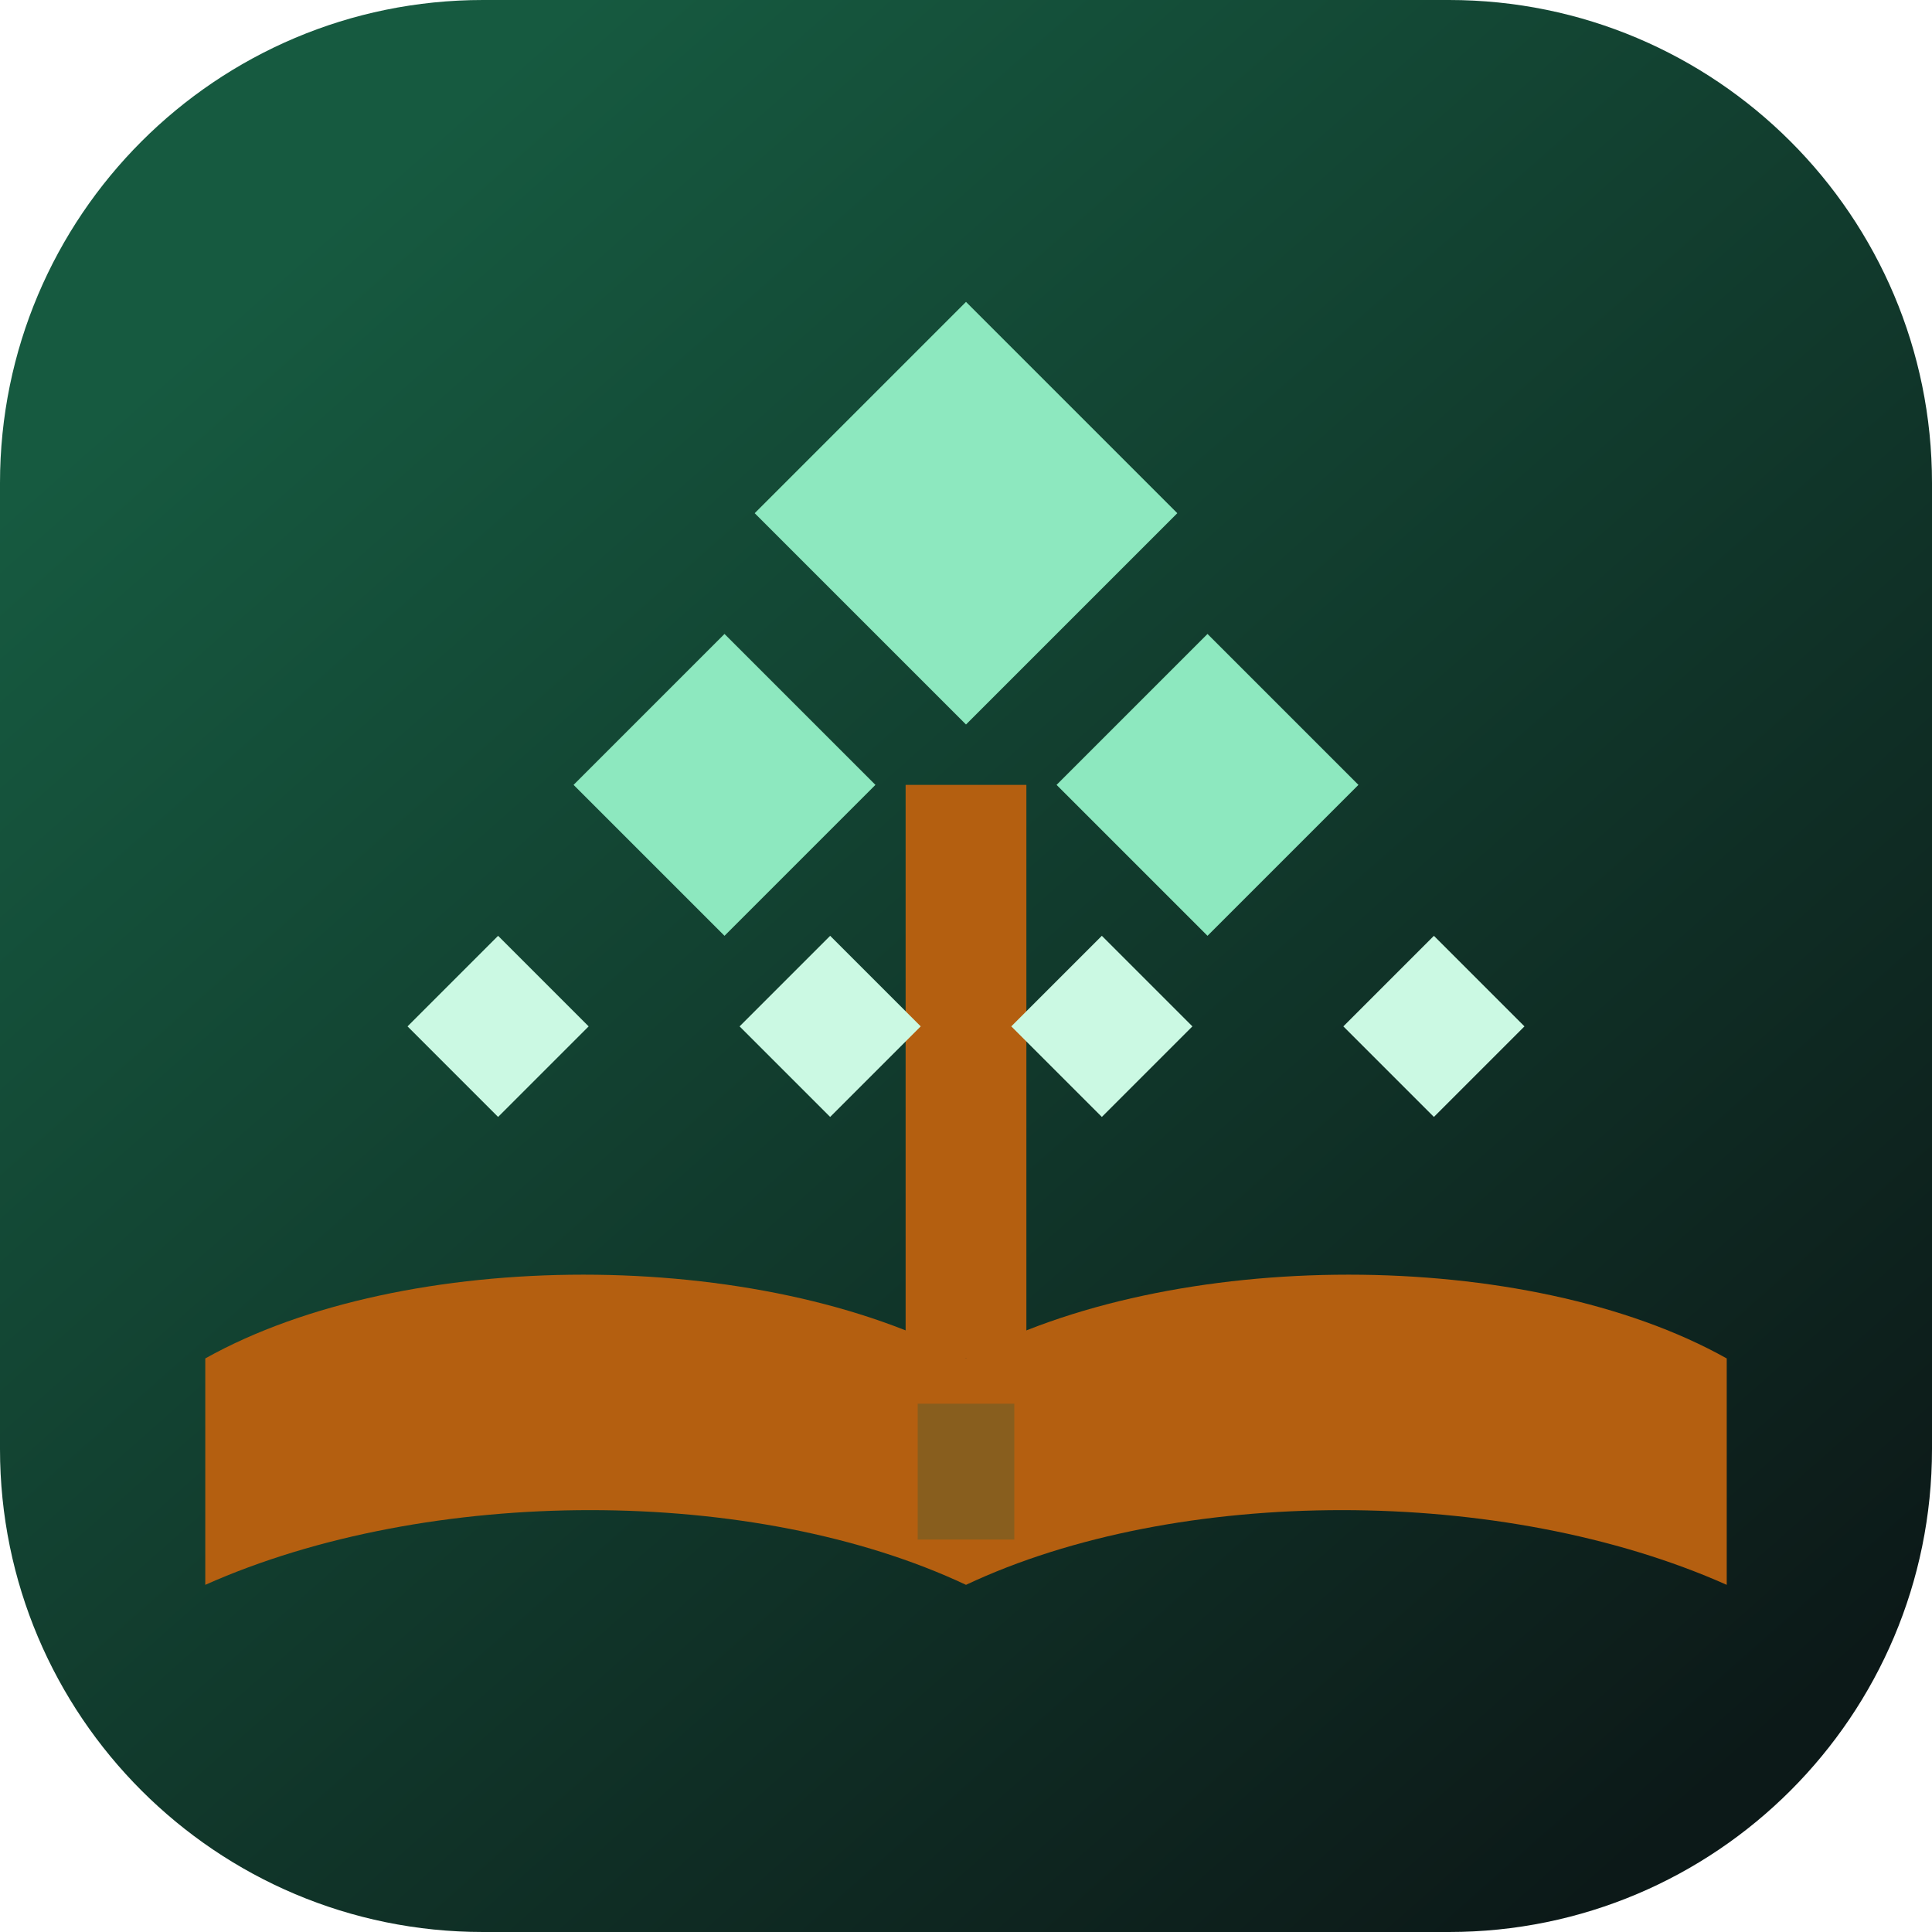
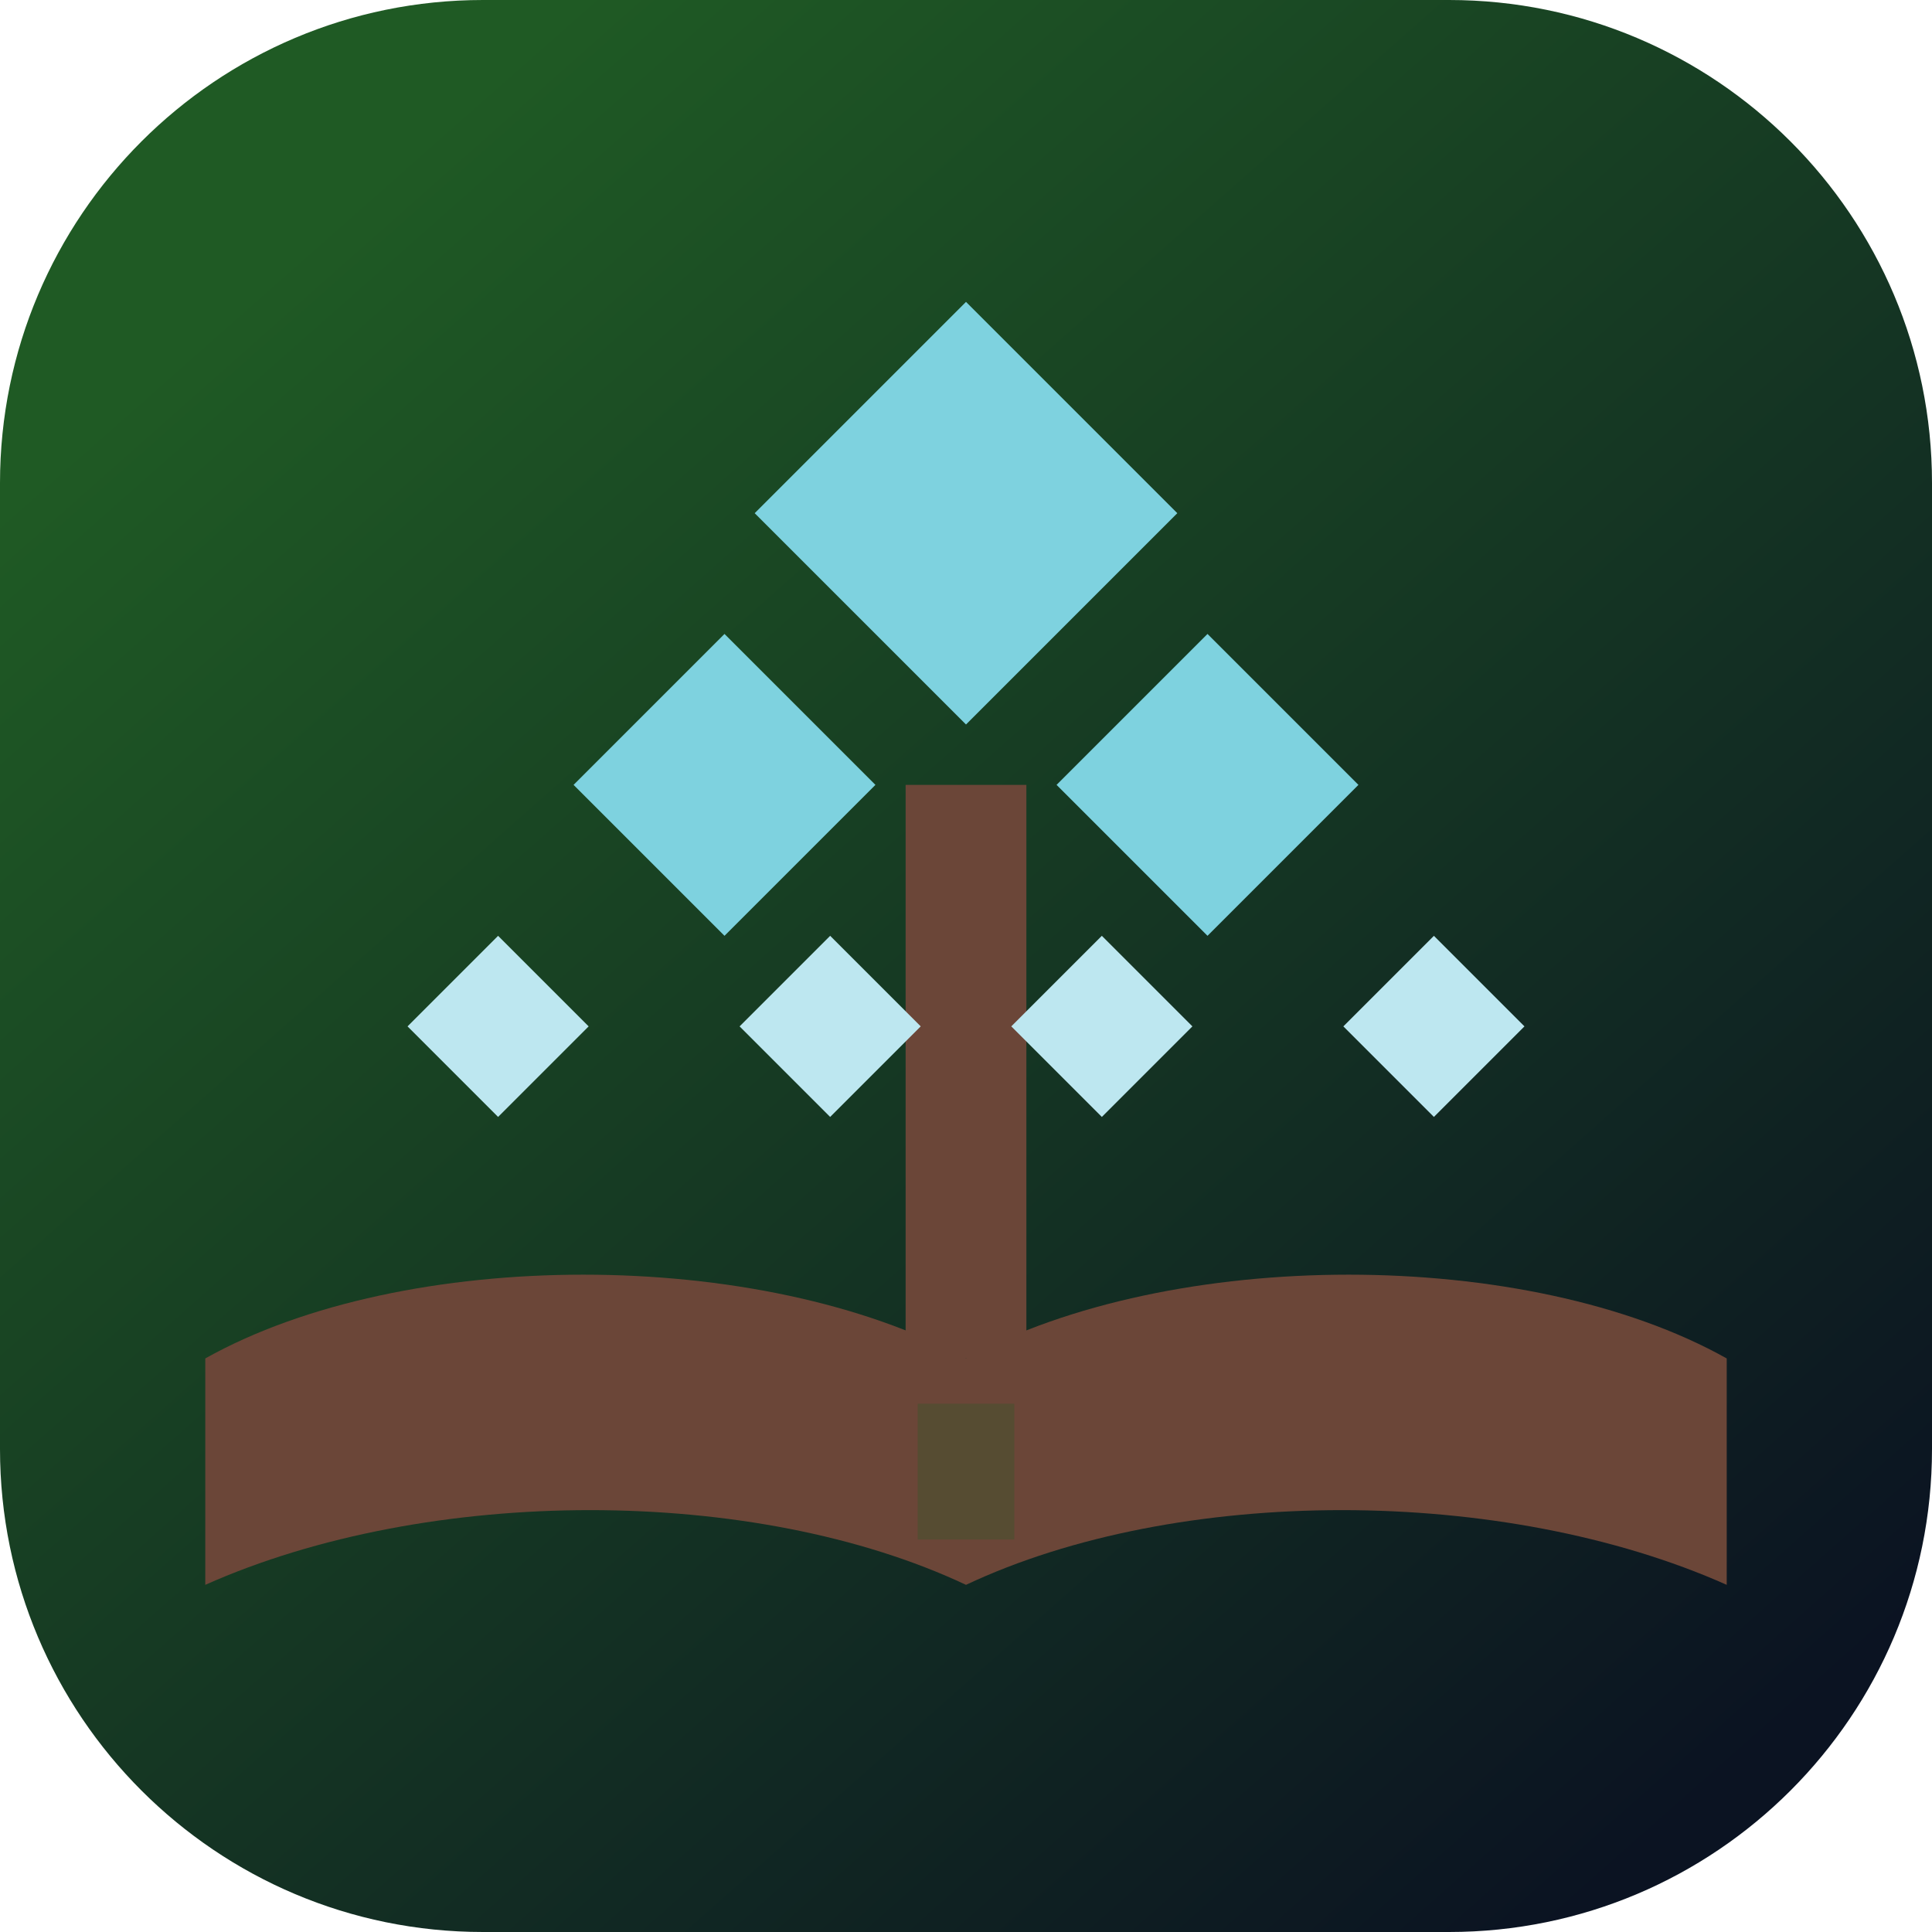
<svg xmlns="http://www.w3.org/2000/svg" viewBox="0 0 64 64" fill="none">
  <defs>
    <linearGradient id="bg" x1="10" y1="8" x2="56" y2="60" gradientUnits="userSpaceOnUse">
-       <stop offset="0" stop-color="#165a40" />
-       <stop offset="1" stop-color="#0c1918" />
+       <stop offset="0" stop-color="#1f5a24" />
+       <stop offset="1" stop-color="#0b1322" />
    </linearGradient>
  </defs>
  <rect width="64" height="64" rx="16" fill="url(#bg)" />
-   <path d="M32 45c-6.8-3.7-18.6-3.7-25.2 0v7.5c7.4-3.3 18.2-3.3 25.2 0 7-3.3 17.8-3.3 25.2 0V45c-6.6-3.7-18.4-3.7-25.2 0Z" fill="#b45f10" />
-   <rect x="30.4" y="46.5" width="3.2" height="4.5" fill="#165a40" opacity="0.28" />
-   <rect x="30" y="26" width="4" height="19" fill="#b45f10" />
-   <path d="M32 10 39 17 32 24 25 17 32 10Z" fill="#8de8bf" />
-   <path d="M24 21 29 26 24 31 19 26 24 21Z" fill="#8de8bf" />
-   <path d="M40 21 45 26 40 31 35 26 40 21Z" fill="#8de8bf" />
-   <path d="M16.5 31 19.5 34 16.5 37 13.5 34 16.5 31Z" fill="#cbf9e3" />
-   <path d="M27.5 31 30.5 34 27.5 37 24.5 34 27.5 31Z" fill="#cbf9e3" />
-   <path d="M36.5 31 39.5 34 36.5 37 33.5 34 36.5 31Z" fill="#cbf9e3" />
-   <path d="M47.5 31 50.5 34 47.5 37 44.5 34 47.5 31Z" fill="#cbf9e3" />
+   <path d="M32 45c-6.8-3.7-18.6-3.7-25.2 0v7.5c7.4-3.3 18.2-3.3 25.2 0 7-3.3 17.8-3.3 25.2 0V45c-6.6-3.7-18.4-3.7-25.2 0Z" fill="#6b4638" />
+   <rect x="30.4" y="46.5" width="3.2" height="4.5" fill="#1f5a24" opacity="0.28" />
+   <rect x="30" y="26" width="4" height="19" fill="#6b4638" />
+   <path d="M32 10 39 17 32 24 25 17 32 10Z" fill="#7ed2df" />
+   <path d="M24 21 29 26 24 31 19 26 24 21Z" fill="#7ed2df" />
+   <path d="M40 21 45 26 40 31 35 26 40 21Z" fill="#7ed2df" />
+   <path d="M16.5 31 19.5 34 16.5 37 13.5 34 16.5 31Z" fill="#bde7f0" />
+   <path d="M27.5 31 30.5 34 27.5 37 24.5 34 27.5 31Z" fill="#bde7f0" />
+   <path d="M36.5 31 39.5 34 36.5 37 33.5 34 36.5 31Z" fill="#bde7f0" />
+   <path d="M47.5 31 50.5 34 47.5 37 44.5 34 47.5 31Z" fill="#bde7f0" />
</svg>
